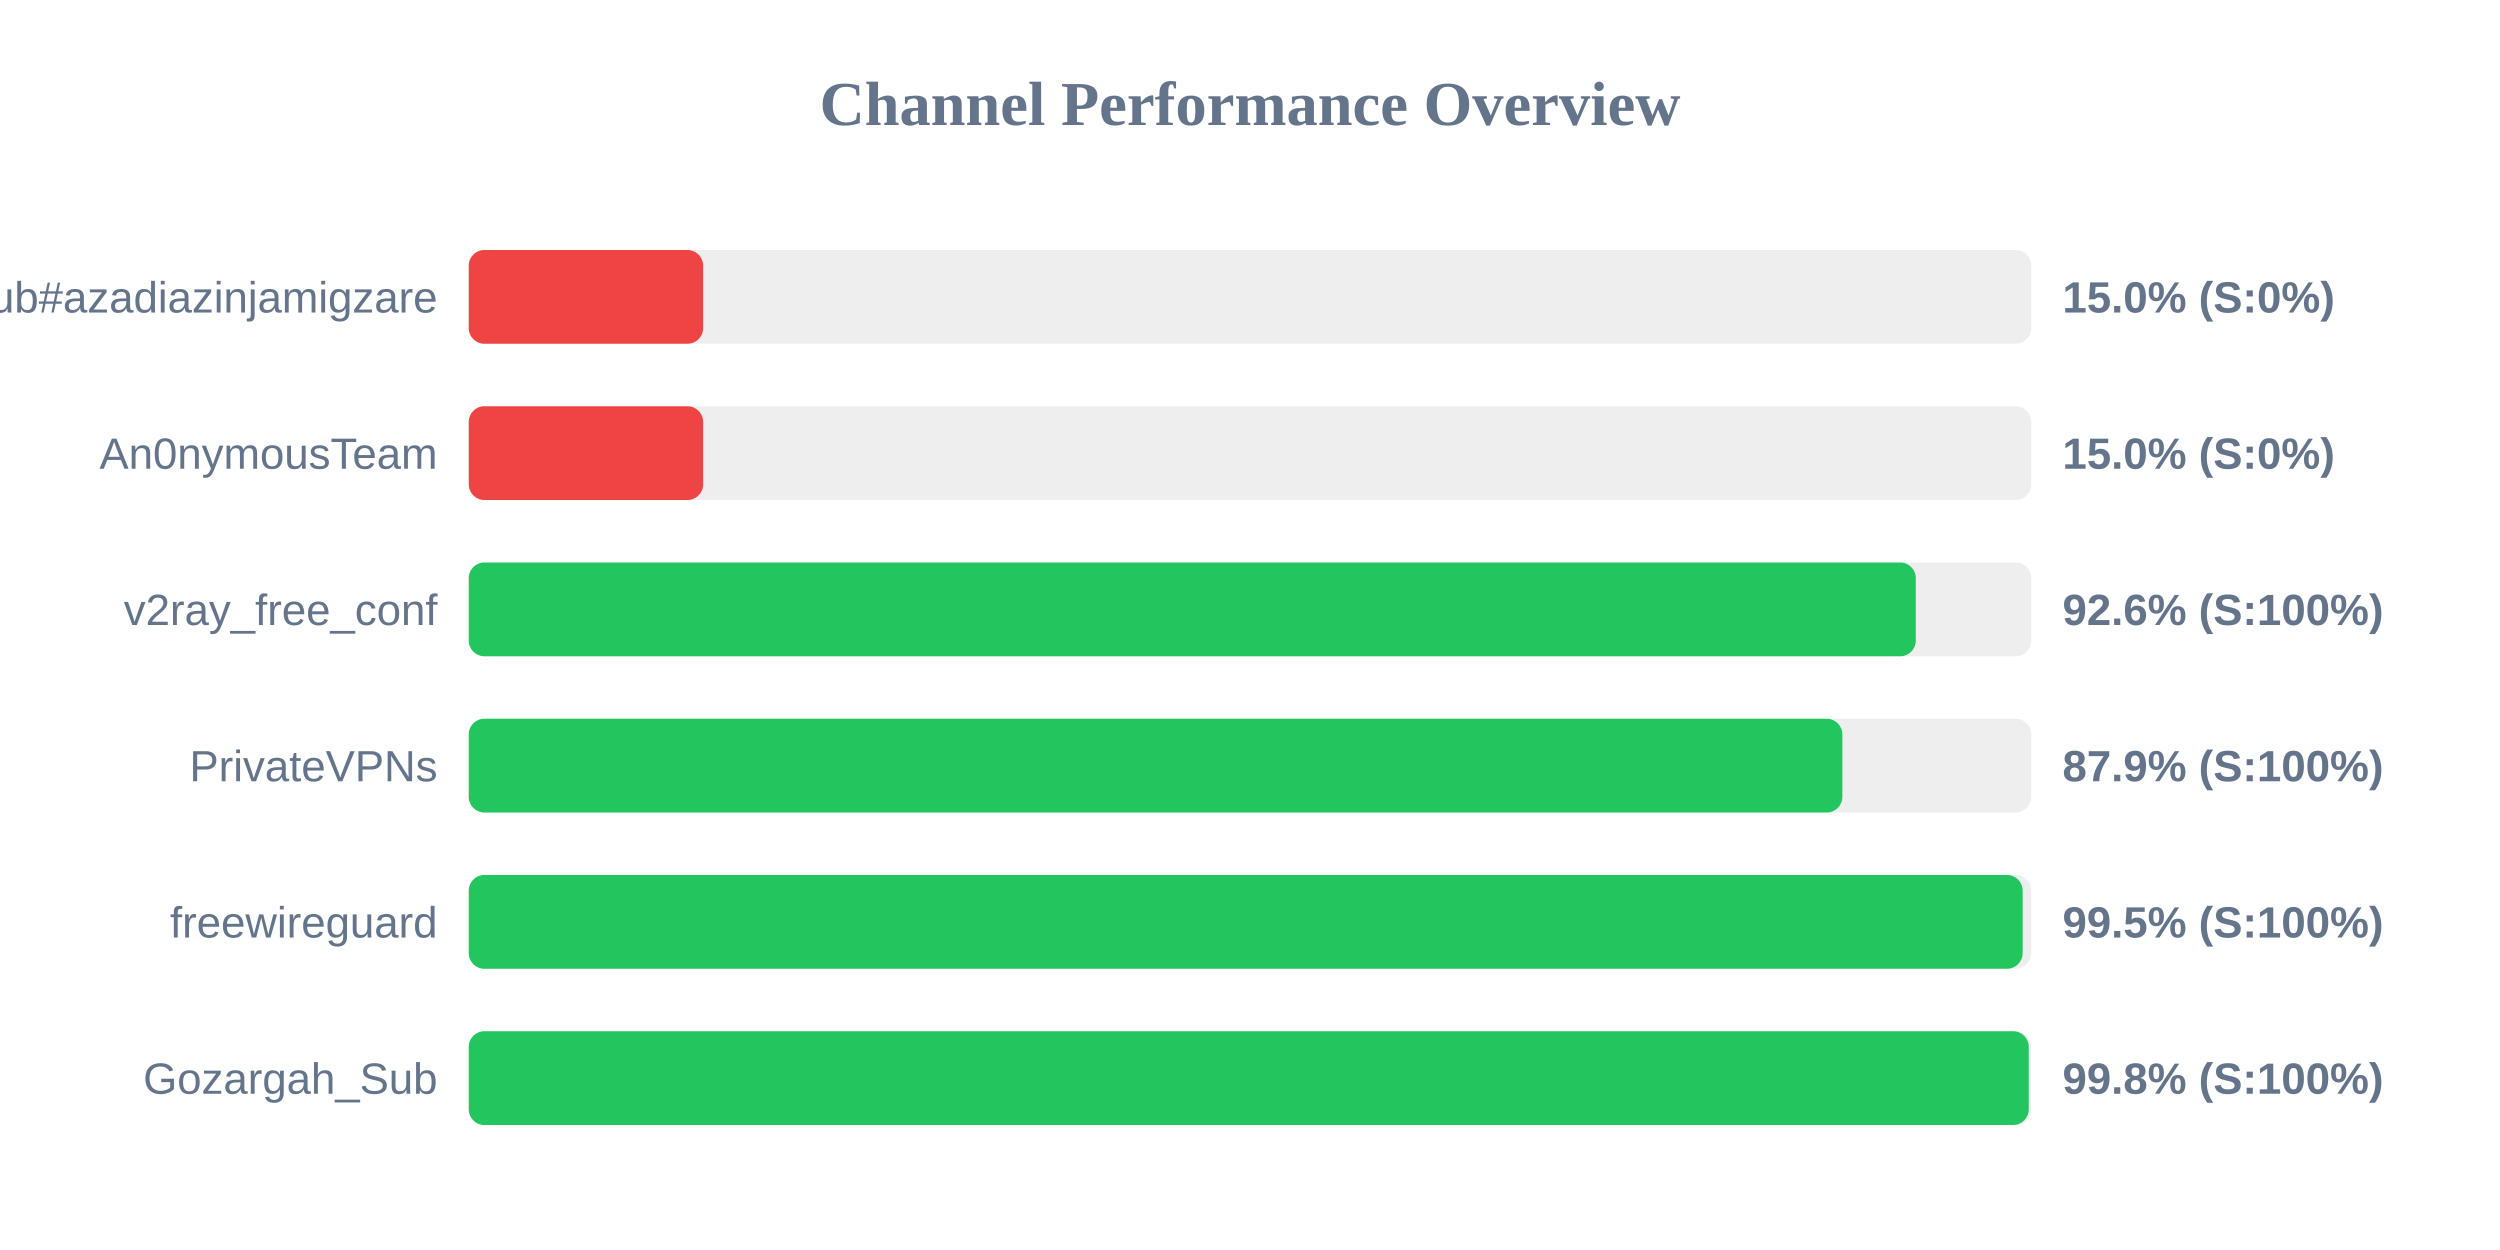
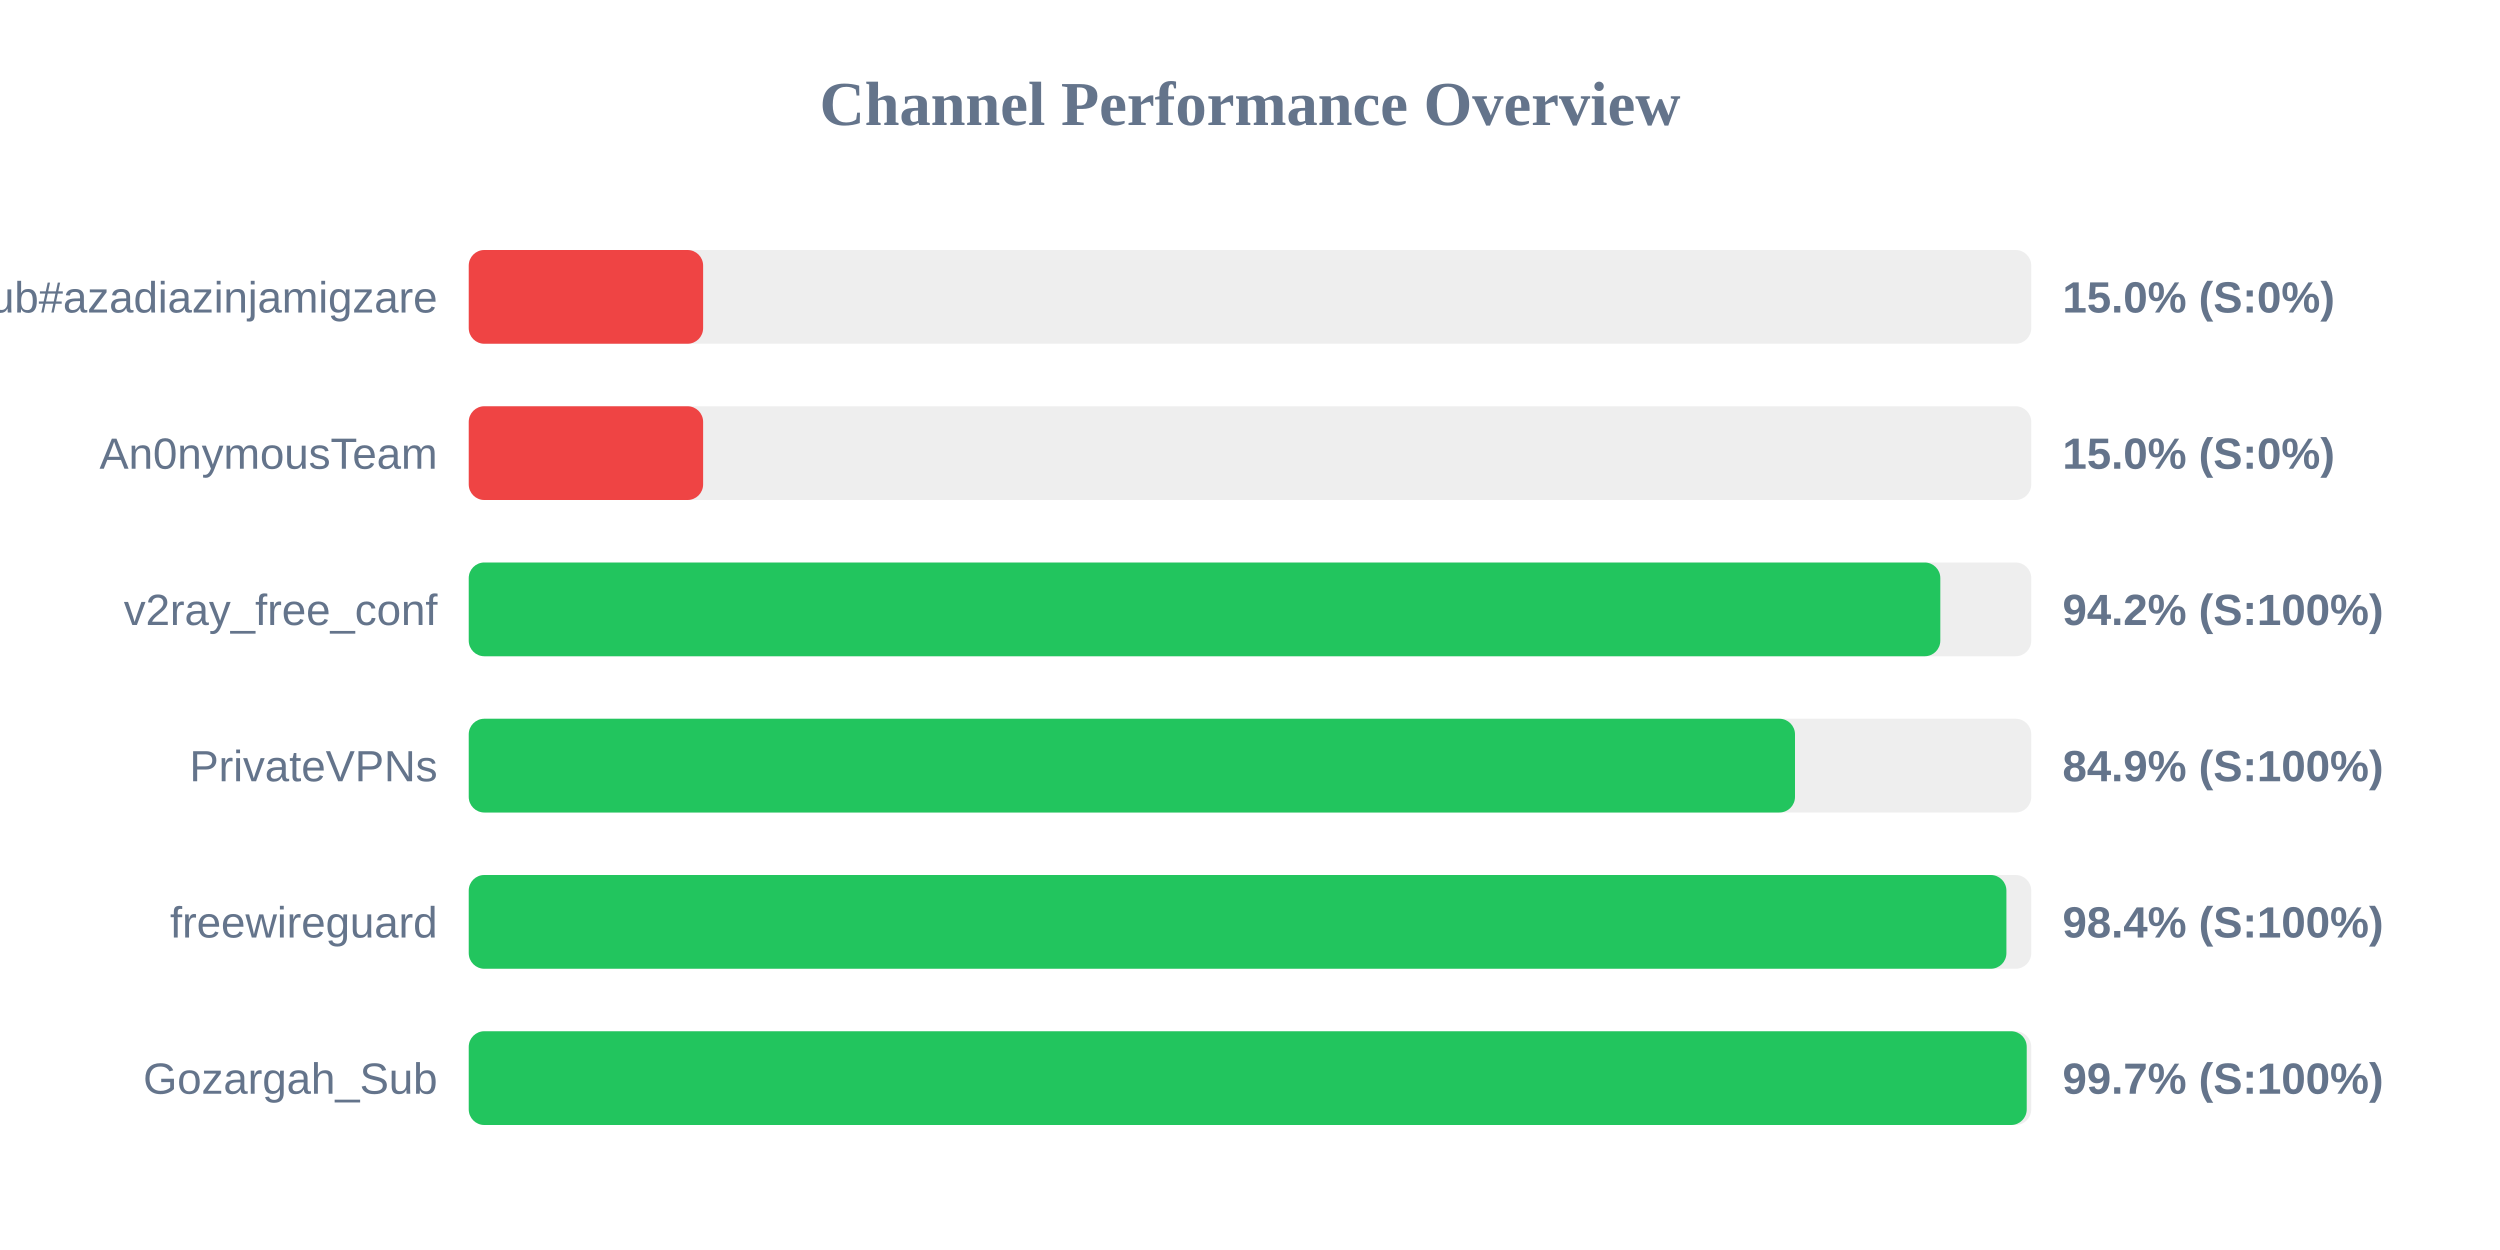
<svg xmlns="http://www.w3.org/2000/svg" width="800" height="400" version="1.1">
  <style>
        .row { font: 14px Arial; fill: #64748b; }
        .score { font: bold 14px Arial; fill: #64748b; }
    </style>
  <text x="400" y="40" text-anchor="middle" font-size="20px" font-weight="bold" fill="#64748b">Channel Performance Overview</text>
  <rect x="150" y="80" width="500" height="30" fill="#eee" rx="5" />
  <rect x="150" y="80" width="75.0" height="30" fill="#ef4444" rx="5" />
  <text x="140" y="100" text-anchor="end" class="row">Sub#azadiazinjamigzare</text>
  <text x="660" y="100" text-anchor="start" class="score">15.0% (S:0%)</text>
  <rect x="150" y="130" width="500" height="30" fill="#eee" rx="5" />
  <rect x="150" y="130" width="75.0" height="30" fill="#ef4444" rx="5" />
  <text x="140" y="150" text-anchor="end" class="row">An0nymousTeam</text>
  <text x="660" y="150" text-anchor="start" class="score">15.0% (S:0%)</text>
  <rect x="150" y="180" width="500" height="30" fill="#eee" rx="5" />
-   <rect x="150" y="180" width="463.05" height="30" fill="#22c55e" rx="5" />
+   <rect x="150" y="180" width="470.9" height="30" fill="#22c55e" rx="5" />
  <text x="140" y="200" text-anchor="end" class="row">v2ray_free_conf</text>
-   <text x="660" y="200" text-anchor="start" class="score">92.6% (S:100%)</text>
+   <text x="660" y="200" text-anchor="start" class="score">94.2% (S:100%)</text>
  <rect x="150" y="230" width="500" height="30" fill="#eee" rx="5" />
-   <rect x="150" y="230" width="439.55" height="30" fill="#22c55e" rx="5" />
+   <rect x="150" y="230" width="424.4" height="30" fill="#22c55e" rx="5" />
  <text x="140" y="250" text-anchor="end" class="row">PrivateVPNs</text>
-   <text x="660" y="250" text-anchor="start" class="score">87.9% (S:100%)</text>
+   <text x="660" y="250" text-anchor="start" class="score">84.9% (S:100%)</text>
  <rect x="150" y="280" width="500" height="30" fill="#eee" rx="5" />
-   <rect x="150" y="280" width="497.25" height="30" fill="#22c55e" rx="5" />
+   <rect x="150" y="280" width="492.05" height="30" fill="#22c55e" rx="5" />
  <text x="140" y="300" text-anchor="end" class="row">freewireguard</text>
-   <text x="660" y="300" text-anchor="start" class="score">99.5% (S:100%)</text>
+   <text x="660" y="300" text-anchor="start" class="score">98.4% (S:100%)</text>
  <rect x="150" y="330" width="500" height="30" fill="#eee" rx="5" />
-   <rect x="150" y="330" width="499.2" height="30" fill="#22c55e" rx="5" />
+   <rect x="150" y="330" width="498.55" height="30" fill="#22c55e" rx="5" />
  <text x="140" y="350" text-anchor="end" class="row">Gozargah_Sub</text>
-   <text x="660" y="350" text-anchor="start" class="score">99.8% (S:100%)</text>
+   <text x="660" y="350" text-anchor="start" class="score">99.7% (S:100%)</text>
</svg>
